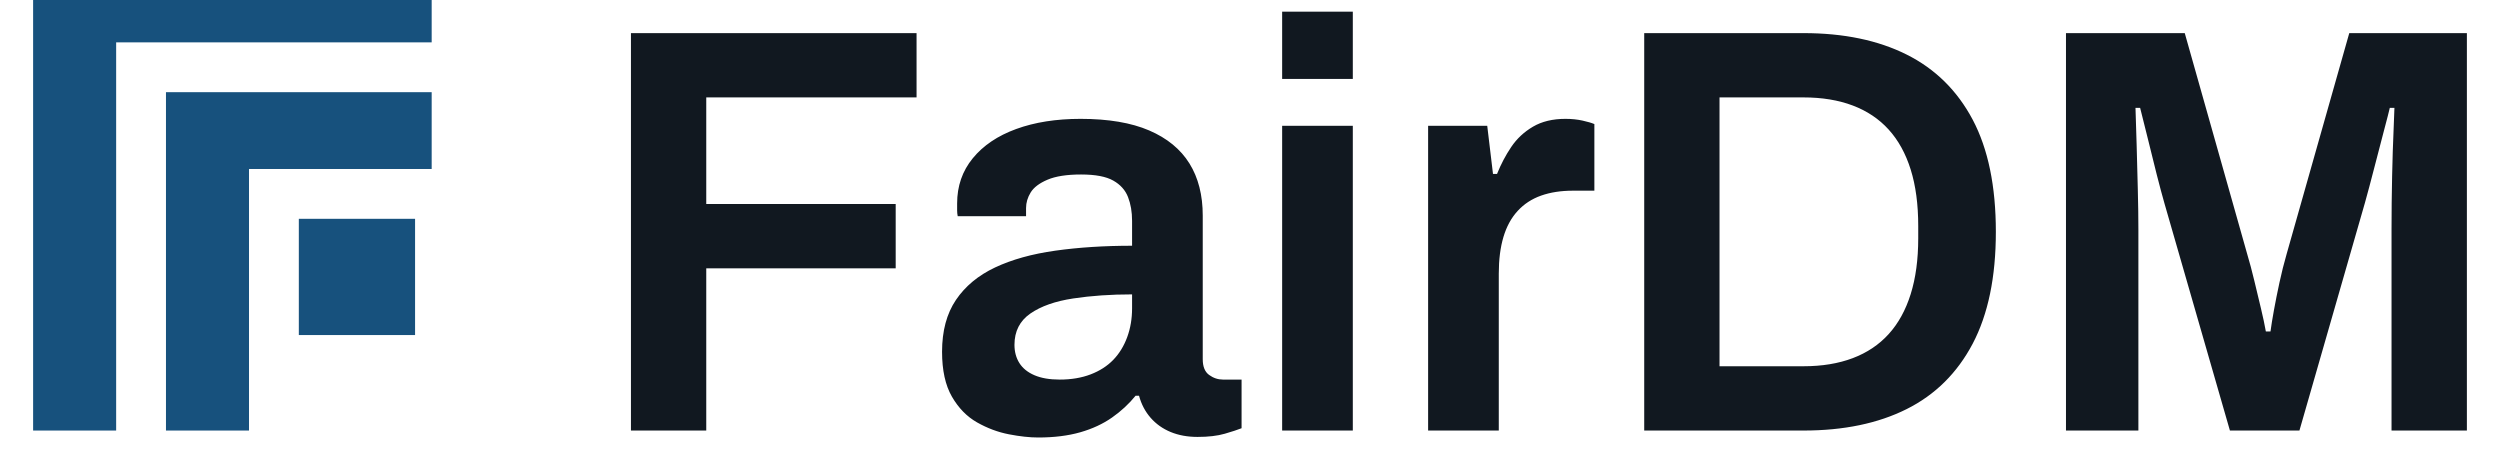
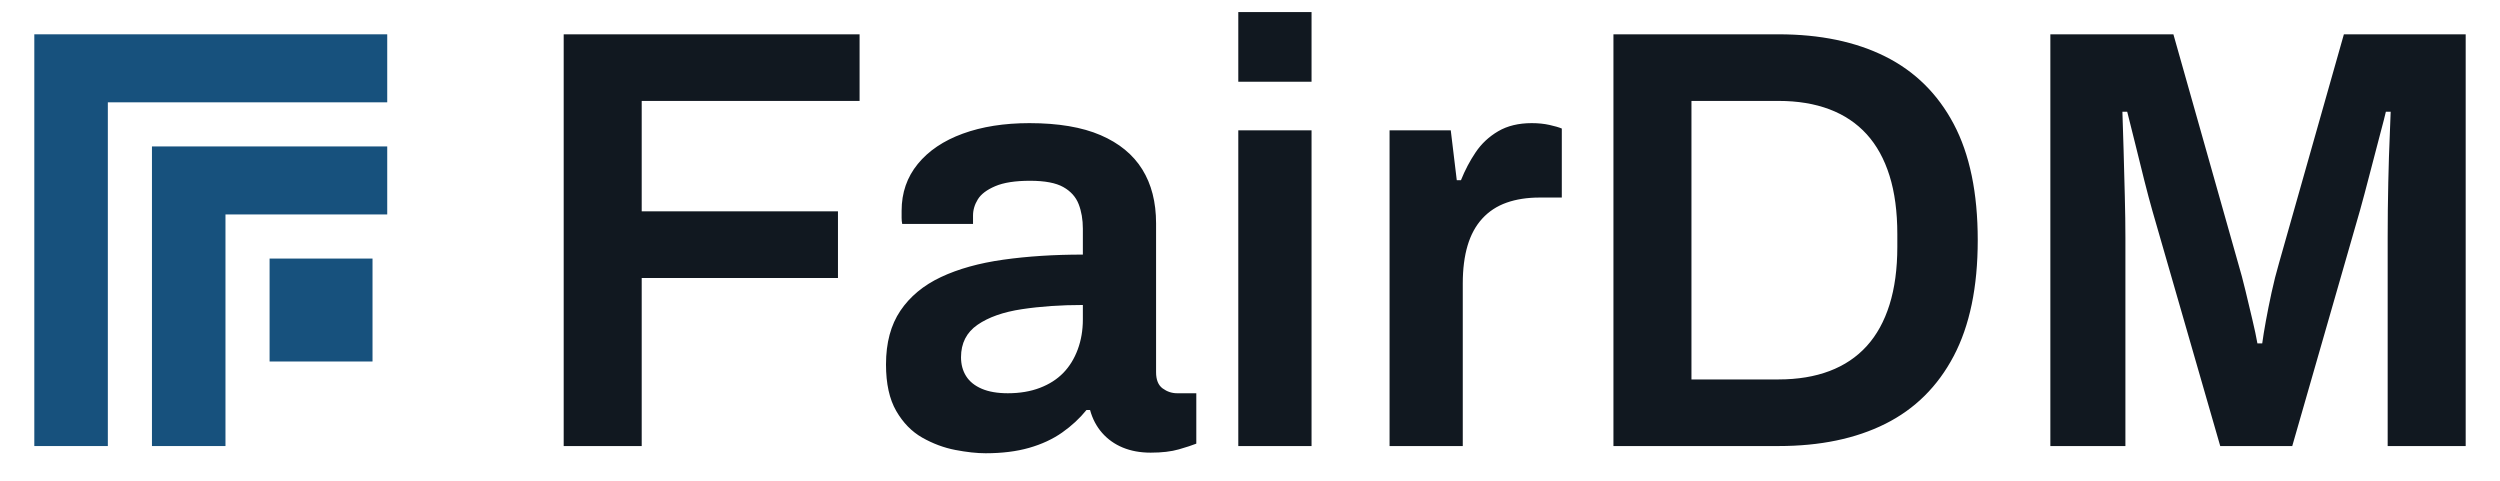
- <svg xmlns="http://www.w3.org/2000/svg" viewBox="0 0 603.89 112" width="603.89" height="112">
-   <path fill="#17517D" fill-rule="evenodd" d="M8,-8.32h96.274v18.553h-76.217v93.767h-20.057ZM40.091,22.267h64.183v18.553h-44.126v63.18h-20.057ZM72.183,52.854h28.08v28.08h-28.08Z" />
-   <path fill="#111820" fill-rule="evenodd" d="M152.41 104V8H221.4V23.53H170.6V49.28H216.36V64.82H170.6V104ZM250.79 105.68Q247.71 105.68 243.72 104.91Q239.74 104.14 236.03 102.04Q232.32 99.94 229.94 95.81Q227.56 91.69 227.56 84.97Q227.56 77.41 230.92 72.44Q234.28 67.48 240.36 64.61Q246.45 61.74 254.92 60.55Q263.39 59.36 273.46 59.36V53.34Q273.46 50.12 272.48 47.6Q271.5 45.08 268.91 43.62Q266.32 42.15 261.15 42.15Q255.97 42.15 253.03 43.41Q250.09 44.66 248.97 46.48Q247.85 48.3 247.85 50.26V52.22H231.34Q231.2 51.52 231.2 50.82Q231.2 50.12 231.2 49.14Q231.2 42.85 234.98 38.23Q238.76 33.61 245.47 31.16Q252.19 28.71 261.01 28.71Q271.08 28.71 277.59 31.51Q284.1 34.31 287.32 39.49Q290.53 44.66 290.53 52.08V86.79Q290.53 89.45 292.07 90.57Q293.61 91.69 295.43 91.69H299.91V103.44Q298.51 104 295.85 104.77Q293.19 105.54 289.27 105.54Q285.64 105.54 282.77 104.35Q279.9 103.16 277.94 100.92Q275.98 98.68 275.14 95.6H274.3Q271.92 98.54 268.63 100.85Q265.34 103.16 260.94 104.42Q256.53 105.68 250.79 105.68ZM255.97 91.69Q260.17 91.69 263.46 90.43Q266.74 89.17 268.91 86.93Q271.08 84.69 272.27 81.47Q273.46 78.25 273.46 74.47V71.11Q265.76 71.11 259.26 72.09Q252.75 73.07 248.9 75.73Q245.05 78.39 245.05 83.29Q245.05 85.81 246.24 87.7Q247.43 89.59 249.88 90.64Q252.33 91.69 255.97 91.69ZM309.71 19.06V2.82H326.78V19.06ZM309.71 104V30.39H326.78V104ZM344.97 104V30.39H359.25L360.64 42.01H361.62Q363.02 38.51 365.05 35.5Q367.08 32.49 370.3 30.6Q373.52 28.71 378.14 28.71Q380.38 28.71 382.27 29.13Q384.15 29.55 385.13 29.97V46.06H379.96Q375.62 46.06 372.26 47.25Q368.9 48.44 366.59 50.96Q364.28 53.48 363.16 57.26Q362.04 61.04 362.04 66.08V104ZM397.17 104V8H435.65Q450.21 8 460.56 13.18Q470.92 18.36 476.52 28.92Q482.11 39.49 482.11 56Q482.11 72.37 476.52 83.01Q470.92 93.64 460.56 98.82Q450.21 104 435.65 104ZM415.36 88.47H435.65Q442.37 88.47 447.55 86.51Q452.73 84.55 456.22 80.7Q459.72 76.85 461.54 71.04Q463.36 65.24 463.36 57.54V54.6Q463.36 46.76 461.54 40.96Q459.72 35.15 456.22 31.3Q452.73 27.45 447.55 25.49Q442.37 23.53 435.65 23.53H415.36ZM499.05 104V8H527.74L542.85 61.46Q543.69 64.26 544.53 67.76Q545.37 71.25 546.14 74.47Q546.91 77.69 547.33 80.07H548.45Q548.73 77.97 549.29 74.89Q549.85 71.81 550.62 68.24Q551.39 64.68 552.36 61.32L567.48 8H595.89V104H577.69V55.44Q577.69 49 577.83 42.57Q577.97 36.13 578.18 31.51Q578.39 26.89 578.39 26.05H577.27Q576.99 27.31 575.87 31.51Q574.76 35.71 573.5 40.61Q572.24 45.5 571.26 49L555.44 104H538.65L522.84 49.14Q522 46.2 520.95 42.08Q519.9 37.95 518.85 33.61Q517.8 29.27 516.96 26.05H515.84Q515.98 29.83 516.12 35.08Q516.26 40.33 516.4 45.71Q516.54 51.1 516.54 55.44V104Z" />
+ <svg xmlns="http://www.w3.org/2000/svg" viewBox="0 0 582.9 112" width="582.9" height="112">
+   <path fill="#17517D" fill-rule="evenodd" d="M8,8h82.286v15.857h-65.143v80.143h-17.143ZM35.429,34.143h54.857v15.857h-37.714v54h-17.143ZM62.857,60.286h24v24h-24Z" />
+   <path fill="#111820" fill-rule="evenodd" d="M131.43 104V8H200.42V23.53H149.62V49.28H195.38V64.82H149.62V104ZM229.81 105.68Q226.73 105.68 222.74 104.91Q218.75 104.14 215.04 102.04Q211.34 99.94 208.96 95.81Q206.58 91.69 206.58 84.97Q206.58 77.41 209.94 72.44Q213.29 67.48 219.38 64.61Q225.47 61.74 233.94 60.55Q242.4 59.36 252.48 59.36V53.34Q252.48 50.12 251.5 47.6Q250.52 45.08 247.93 43.62Q245.34 42.15 240.16 42.15Q234.99 42.15 232.05 43.41Q229.11 44.66 227.99 46.48Q226.87 48.3 226.87 50.26V52.22H210.36Q210.22 51.52 210.22 50.82Q210.22 50.12 210.22 49.14Q210.22 42.85 213.99 38.23Q217.77 33.61 224.49 31.16Q231.21 28.71 240.02 28.71Q250.1 28.71 256.61 31.51Q263.11 34.31 266.33 39.49Q269.55 44.66 269.55 52.08V86.79Q269.55 89.45 271.09 90.57Q272.63 91.69 274.45 91.69H278.93V103.44Q277.53 104 274.87 104.77Q272.21 105.54 268.29 105.54Q264.65 105.54 261.78 104.35Q258.92 103.16 256.96 100.92Q255 98.68 254.16 95.6H253.32Q250.94 98.54 247.65 100.85Q244.36 103.16 239.95 104.42Q235.55 105.68 229.81 105.68ZM234.99 91.69Q239.18 91.69 242.47 90.43Q245.76 89.17 247.93 86.93Q250.1 84.69 251.29 81.47Q252.48 78.25 252.48 74.47V71.11Q244.78 71.11 238.27 72.09Q231.77 73.07 227.92 75.73Q224.07 78.39 224.07 83.29Q224.07 85.81 225.26 87.7Q226.45 89.59 228.9 90.64Q231.35 91.69 234.99 91.69ZM288.72 19.06V2.82H305.8V19.06ZM288.72 104V30.39H305.8V104ZM323.99 104V30.39H338.26L339.66 42.01H340.64Q342.04 38.51 344.07 35.5Q346.1 32.49 349.32 30.6Q352.54 28.71 357.15 28.71Q359.39 28.71 361.28 29.13Q363.17 29.55 364.15 29.97V46.06H358.97Q354.64 46.06 351.28 47.25Q347.92 48.44 345.61 50.96Q343.3 53.48 342.18 57.26Q341.06 61.04 341.06 66.08V104ZM376.19 104V8H414.67Q429.22 8 439.58 13.18Q449.94 18.36 455.53 28.92Q461.13 39.49 461.13 56Q461.13 72.37 455.53 83.01Q449.94 93.64 439.58 98.82Q429.22 104 414.67 104ZM394.38 88.47H414.67Q421.39 88.47 426.57 86.51Q431.74 84.55 435.24 80.7Q438.74 76.85 440.56 71.04Q442.38 65.24 442.38 57.54V54.6Q442.38 46.76 440.56 40.96Q438.74 35.15 435.24 31.3Q431.74 27.45 426.57 25.49Q421.39 23.53 414.67 23.53H394.38ZM478.06 104V8H506.75L521.87 61.46Q522.71 64.26 523.55 67.76Q524.38 71.25 525.15 74.47Q525.92 77.69 526.34 80.07H527.46Q527.74 77.97 528.3 74.89Q528.86 71.81 529.63 68.24Q530.4 64.68 531.38 61.32L546.5 8H574.9V104H556.71V55.44Q556.71 49 556.85 42.57Q556.99 36.13 557.2 31.51Q557.41 26.89 557.41 26.05H556.29Q556.01 27.31 554.89 31.51Q553.77 35.71 552.51 40.61Q551.25 45.5 550.27 49L534.46 104H517.67L501.85 49.14Q501.01 46.2 499.97 42.08Q498.92 37.95 497.87 33.61Q496.82 29.27 495.98 26.05H494.86Q495 29.83 495.14 35.08Q495.28 40.33 495.42 45.71Q495.56 51.1 495.56 55.44V104Z" />
</svg>
